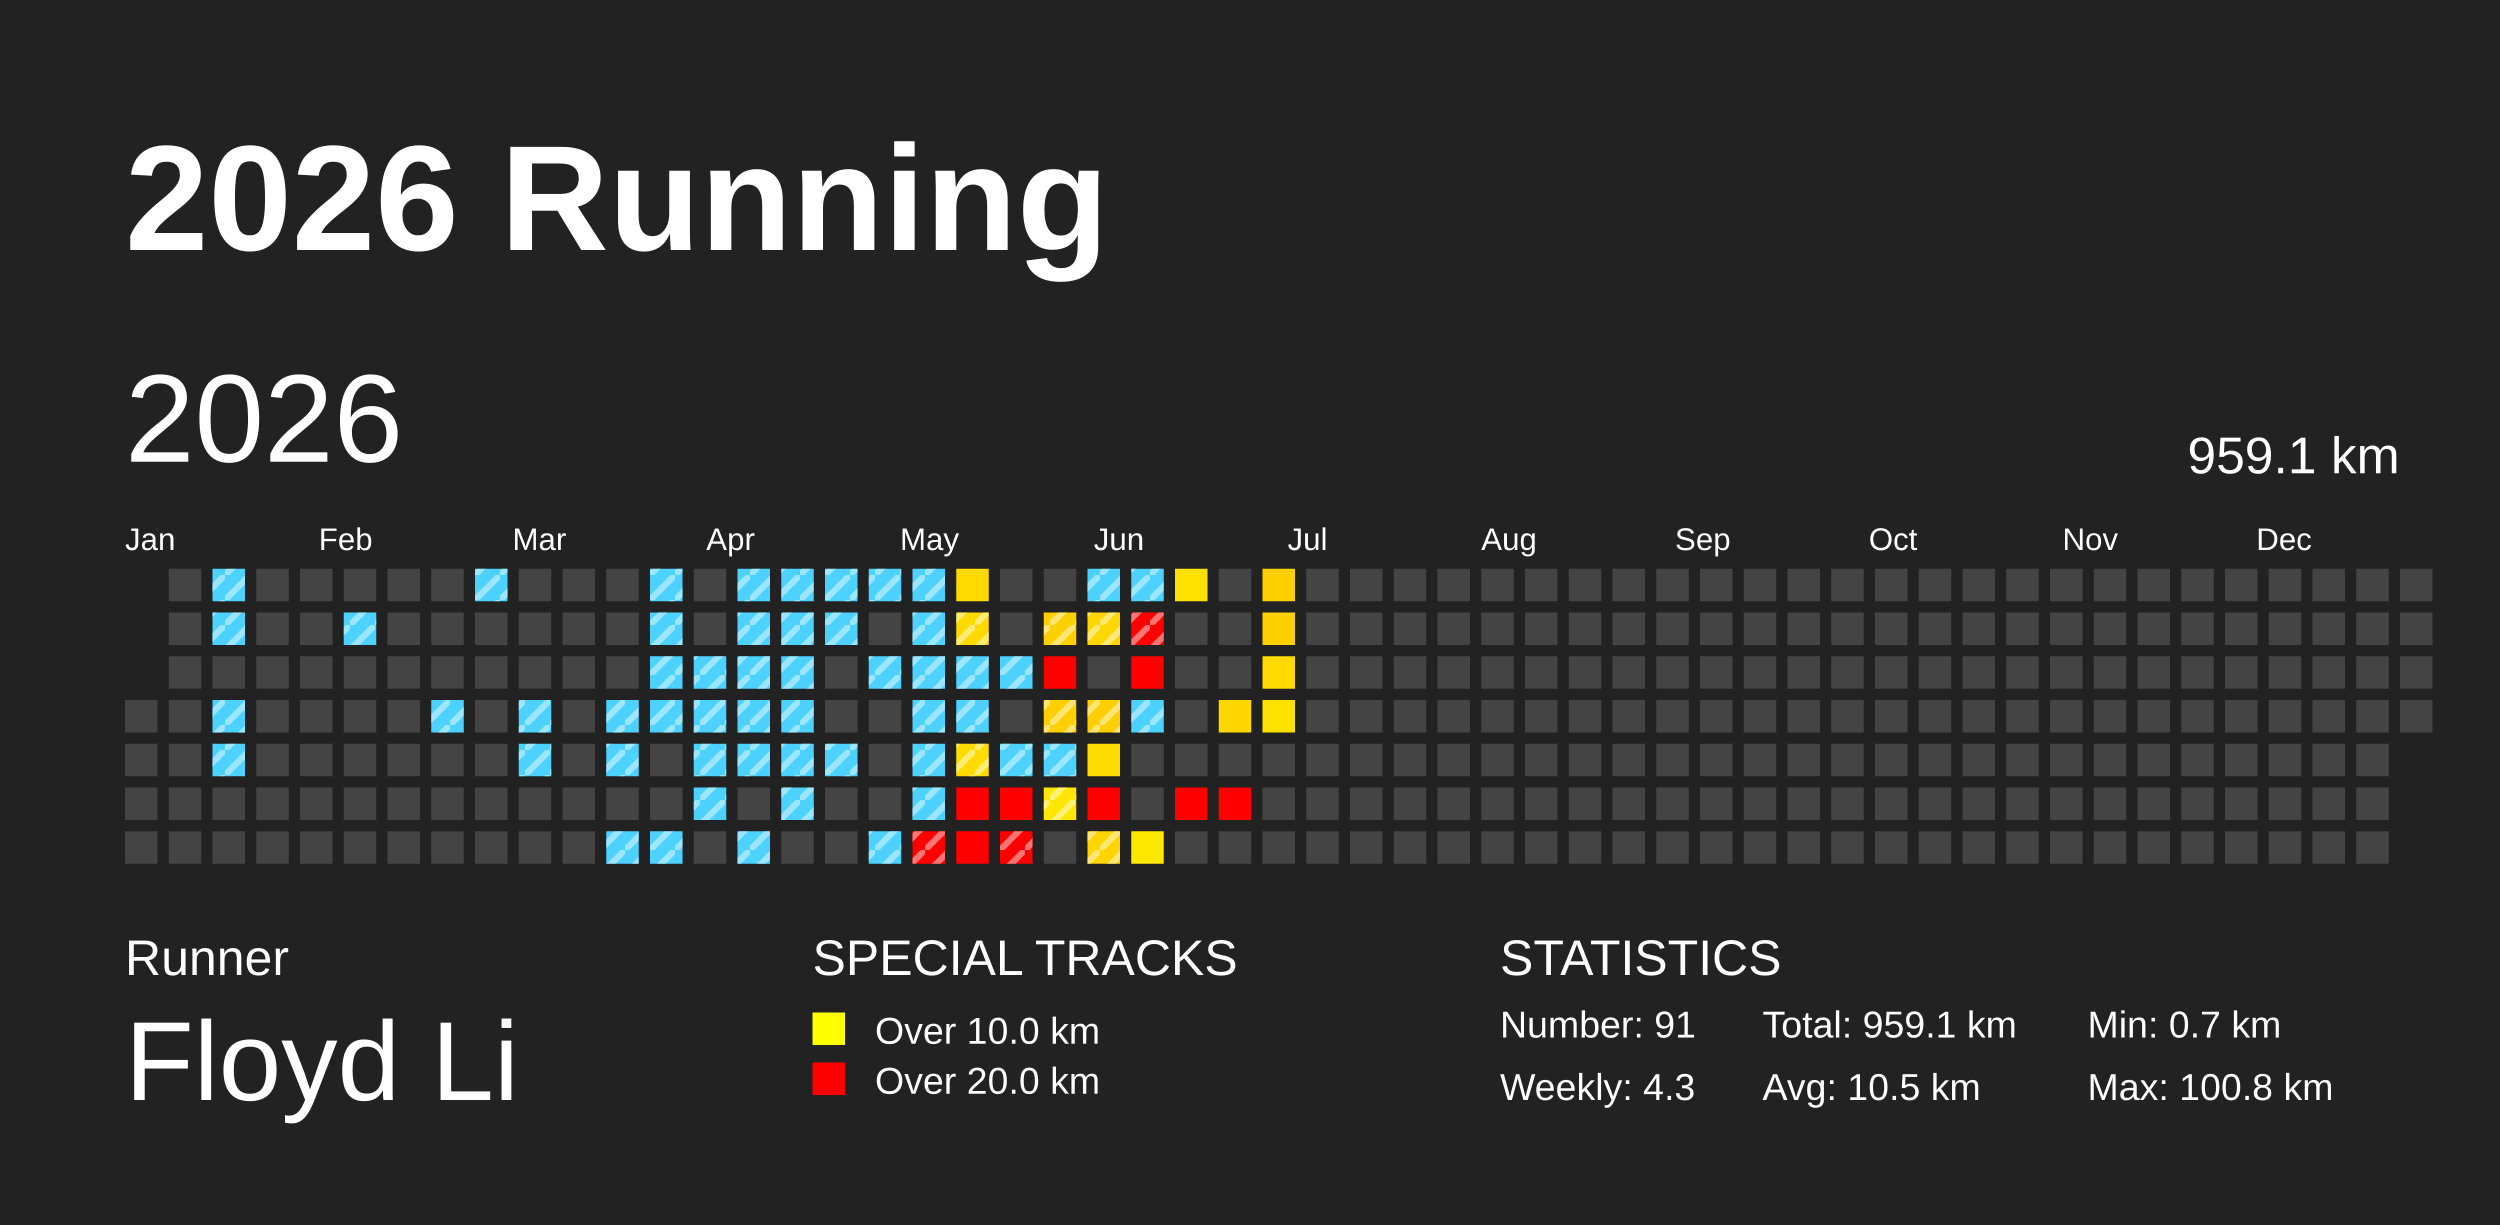
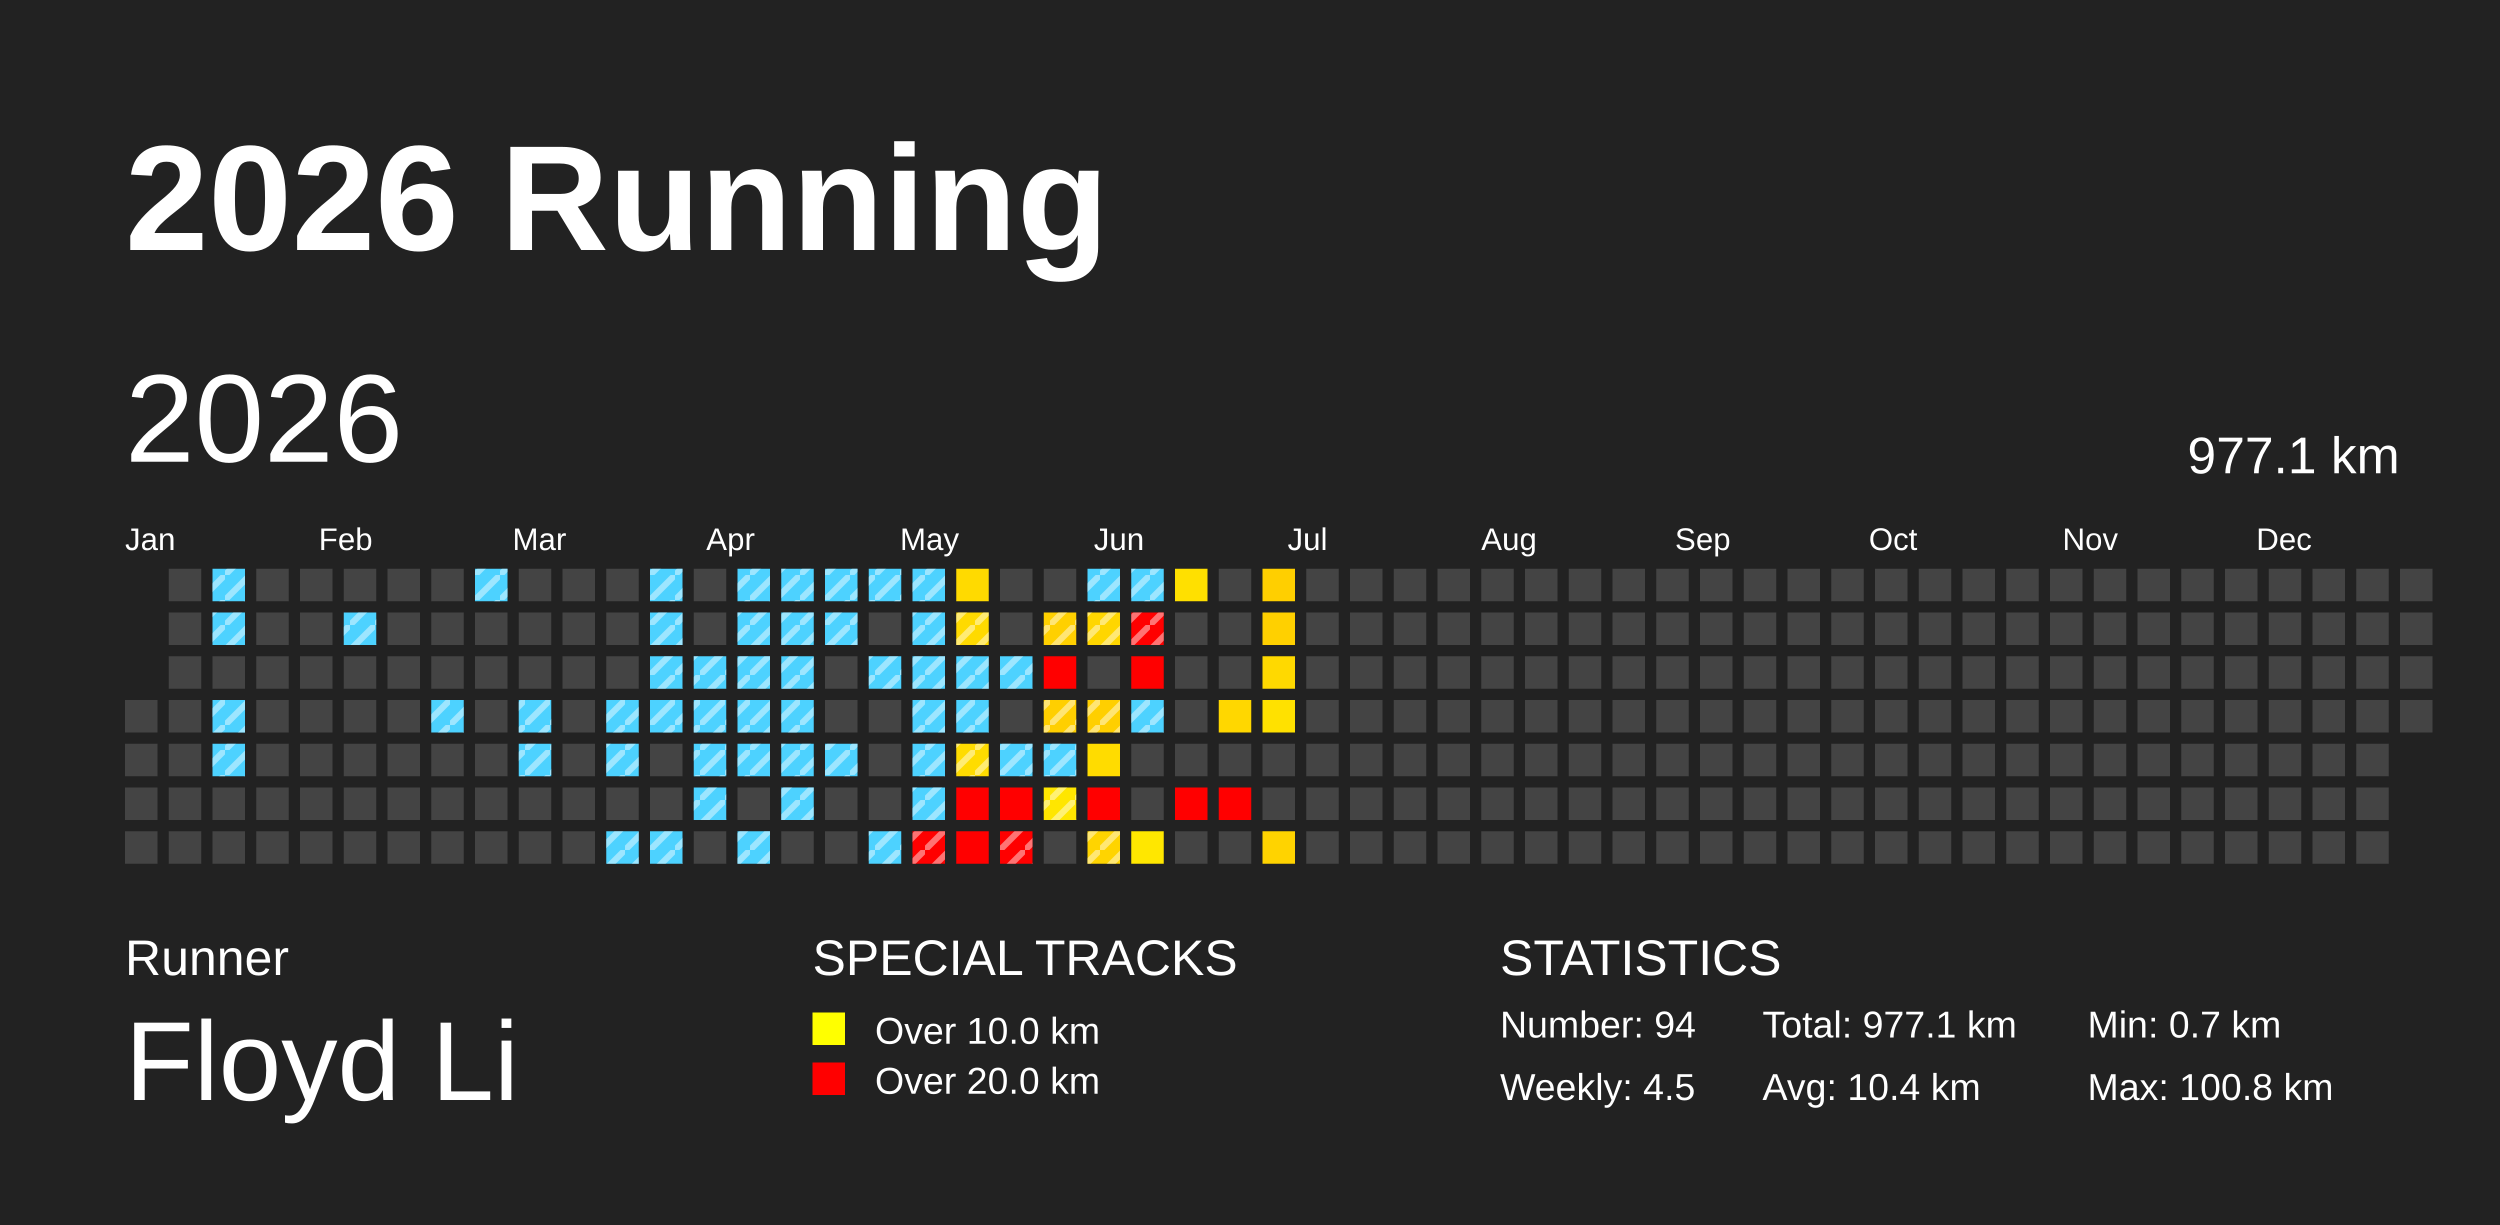
<svg xmlns="http://www.w3.org/2000/svg" baseProfile="full" height="98mm" version="1.1" viewBox="0,0,200,98" width="200mm">
  <defs>
    <pattern height="2" id="indoor-stripe" patternUnits="userSpaceOnUse" width="2">
      <line stroke="white" stroke-opacity="0.45" stroke-width="0.5" x1="0" x2="2" y1="2" y2="0" />
    </pattern>
  </defs>
  <rect fill="#222222" height="98" width="200" x="0" y="0" />
  <text fill="#FFFFFF" style="font-size:12px; font-family:Arial; font-weight:bold;" x="10" y="20">2026 Running</text>
  <text fill="#FFFFFF" style="font-size:4px; font-family:Arial" x="10" y="78">Runner</text>
  <text fill="#FFFFFF" style="font-size:9px; font-family:Arial" x="10" y="88">Floyd Li</text>
  <text fill="#FFFFFF" style="font-size:4px; font-family:Arial" x="65" y="78">SPECIAL TRACKS</text>
  <rect fill="yellow" height="2.6" width="2.6" x="65" y="81" />
  <text fill="#FFFFFF" style="font-size:3px; font-family:Arial" x="70" y="83.5">Over 10.0 km</text>
  <rect fill="red" height="2.6" width="2.6" x="65" y="85" />
  <text fill="#FFFFFF" style="font-size:3px; font-family:Arial" x="70" y="87.5">Over 20.0 km</text>
  <text fill="#FFFFFF" style="font-size:4px; font-family:Arial" x="120" y="78">STATISTICS</text>
-   <text fill="#FFFFFF" style="font-size:3px; font-family:Arial" x="120" y="83">Number: 91</text>
-   <text fill="#FFFFFF" style="font-size:3px; font-family:Arial" x="120" y="88">Weekly: 4.3</text>
-   <text fill="#FFFFFF" style="font-size:3px; font-family:Arial" x="141" y="83">Total: 959.1 km</text>
-   <text fill="#FFFFFF" style="font-size:3px; font-family:Arial" x="141" y="88">Avg: 10.5 km</text>
+   <text fill="#FFFFFF" style="font-size:3px; font-family:Arial" x="120" y="83">Number: 94</text>
+   <text fill="#FFFFFF" style="font-size:3px; font-family:Arial" x="120" y="88">Weekly: 4.5</text>
+   <text fill="#FFFFFF" style="font-size:3px; font-family:Arial" x="141" y="83">Total: 977.1 km</text>
+   <text fill="#FFFFFF" style="font-size:3px; font-family:Arial" x="141" y="88">Avg: 10.4 km</text>
  <text fill="#FFFFFF" style="font-size:3px; font-family:Arial" x="167" y="83">Min: 0.7 km</text>
  <text fill="#FFFFFF" style="font-size:3px; font-family:Arial" x="167" y="88">Max: 100.8 km</text>
  <text dominant-baseline="hanging" fill="#FFFFFF" style="font-size:10.0px; font-family:Arial;" x="10" y="30">2026</text>
-   <text dominant-baseline="hanging" fill="#FFFFFF" style="font-size:4.125px; font-family:Arial;" x="175" y="35">959.1 km</text>
+   <text dominant-baseline="hanging" fill="#FFFFFF" style="font-size:4.125px; font-family:Arial;" x="175" y="35">977.1 km</text>
  <text fill="#FFFFFF" style="font-size:2.5px; font-family:Arial" x="10.0" y="44">Jan</text>
  <text fill="#FFFFFF" style="font-size:2.5px; font-family:Arial" x="25.5" y="44">Feb</text>
  <text fill="#FFFFFF" style="font-size:2.5px; font-family:Arial" x="41.0" y="44">Mar</text>
  <text fill="#FFFFFF" style="font-size:2.5px; font-family:Arial" x="56.5" y="44">Apr</text>
  <text fill="#FFFFFF" style="font-size:2.5px; font-family:Arial" x="72.0" y="44">May</text>
  <text fill="#FFFFFF" style="font-size:2.5px; font-family:Arial" x="87.5" y="44">Jun</text>
  <text fill="#FFFFFF" style="font-size:2.5px; font-family:Arial" x="103.0" y="44">Jul</text>
  <text fill="#FFFFFF" style="font-size:2.5px; font-family:Arial" x="118.5" y="44">Aug</text>
  <text fill="#FFFFFF" style="font-size:2.5px; font-family:Arial" x="134.0" y="44">Sep</text>
  <text fill="#FFFFFF" style="font-size:2.5px; font-family:Arial" x="149.5" y="44">Oct</text>
  <text fill="#FFFFFF" style="font-size:2.5px; font-family:Arial" x="165.0" y="44">Nov</text>
  <text fill="#FFFFFF" style="font-size:2.5px; font-family:Arial" x="180.5" y="44">Dec</text>
  <rect fill="#444444" height="2.6" width="2.6" x="10.0" y="56.0" />
  <rect fill="#444444" height="2.6" width="2.6" x="10.0" y="59.5" />
  <rect fill="#444444" height="2.6" width="2.6" x="10.0" y="63.0" />
  <rect fill="#444444" height="2.6" width="2.6" x="10.0" y="66.5" />
  <rect fill="#444444" height="2.6" width="2.6" x="13.5" y="45.5" />
  <rect fill="#444444" height="2.6" width="2.6" x="13.5" y="49.0" />
  <rect fill="#444444" height="2.6" width="2.6" x="13.5" y="52.5" />
  <rect fill="#444444" height="2.6" width="2.6" x="13.5" y="56.0" />
  <rect fill="#444444" height="2.6" width="2.6" x="13.5" y="59.5" />
  <rect fill="#444444" height="2.6" width="2.6" x="13.5" y="63.0" />
  <rect fill="#444444" height="2.6" width="2.6" x="13.5" y="66.5" />
  <rect fill="#4dd2ff" height="2.6" width="2.6" x="17.0" y="45.5" />
  <rect fill="url(#indoor-stripe)" height="2.6" style="pointer-events: none;" width="2.6" x="17.0" y="45.5" />
  <rect fill="#4dd2ff" height="2.6" width="2.6" x="17.0" y="49.0" />
  <rect fill="url(#indoor-stripe)" height="2.6" style="pointer-events: none;" width="2.6" x="17.0" y="49.0" />
  <rect fill="#444444" height="2.6" width="2.6" x="17.0" y="52.5" />
  <rect fill="#4dd2ff" height="2.6" width="2.6" x="17.0" y="56.0" />
  <rect fill="url(#indoor-stripe)" height="2.6" style="pointer-events: none;" width="2.6" x="17.0" y="56.0" />
  <rect fill="#4dd2ff" height="2.6" width="2.6" x="17.0" y="59.5" />
  <rect fill="url(#indoor-stripe)" height="2.6" style="pointer-events: none;" width="2.6" x="17.0" y="59.5" />
  <rect fill="#444444" height="2.6" width="2.6" x="17.0" y="63.0" />
  <rect fill="#444444" height="2.6" width="2.6" x="17.0" y="66.5" />
  <rect fill="#444444" height="2.6" width="2.6" x="20.5" y="45.5" />
  <rect fill="#444444" height="2.6" width="2.6" x="20.5" y="49.0" />
  <rect fill="#444444" height="2.6" width="2.6" x="20.5" y="52.5" />
  <rect fill="#444444" height="2.6" width="2.6" x="20.5" y="56.0" />
  <rect fill="#444444" height="2.6" width="2.6" x="20.5" y="59.5" />
  <rect fill="#444444" height="2.6" width="2.6" x="20.5" y="63.0" />
  <rect fill="#444444" height="2.6" width="2.6" x="20.5" y="66.5" />
  <rect fill="#444444" height="2.6" width="2.6" x="24.0" y="45.5" />
  <rect fill="#444444" height="2.6" width="2.6" x="24.0" y="49.0" />
  <rect fill="#444444" height="2.6" width="2.6" x="24.0" y="52.5" />
  <rect fill="#444444" height="2.6" width="2.6" x="24.0" y="56.0" />
  <rect fill="#444444" height="2.6" width="2.6" x="24.0" y="59.5" />
  <rect fill="#444444" height="2.6" width="2.6" x="24.0" y="63.0" />
  <rect fill="#444444" height="2.6" width="2.6" x="24.0" y="66.5" />
  <rect fill="#444444" height="2.6" width="2.6" x="27.5" y="45.5" />
  <rect fill="#4dd2ff" height="2.6" width="2.6" x="27.5" y="49.0" />
  <rect fill="url(#indoor-stripe)" height="2.6" style="pointer-events: none;" width="2.6" x="27.5" y="49.0" />
  <rect fill="#444444" height="2.6" width="2.6" x="27.5" y="52.5" />
  <rect fill="#444444" height="2.6" width="2.6" x="27.5" y="56.0" />
  <rect fill="#444444" height="2.6" width="2.6" x="27.5" y="59.5" />
  <rect fill="#444444" height="2.6" width="2.6" x="27.5" y="63.0" />
  <rect fill="#444444" height="2.6" width="2.6" x="27.5" y="66.5" />
  <rect fill="#444444" height="2.6" width="2.6" x="31.0" y="45.5" />
  <rect fill="#444444" height="2.6" width="2.6" x="31.0" y="49.0" />
  <rect fill="#444444" height="2.6" width="2.6" x="31.0" y="52.5" />
  <rect fill="#444444" height="2.6" width="2.6" x="31.0" y="56.0" />
  <rect fill="#444444" height="2.6" width="2.6" x="31.0" y="59.5" />
  <rect fill="#444444" height="2.6" width="2.6" x="31.0" y="63.0" />
  <rect fill="#444444" height="2.6" width="2.6" x="31.0" y="66.5" />
  <rect fill="#444444" height="2.6" width="2.6" x="34.5" y="45.5" />
  <rect fill="#444444" height="2.6" width="2.6" x="34.5" y="49.0" />
  <rect fill="#444444" height="2.6" width="2.6" x="34.5" y="52.5" />
  <rect fill="#4dd2ff" height="2.6" width="2.6" x="34.5" y="56.0" />
  <rect fill="url(#indoor-stripe)" height="2.6" style="pointer-events: none;" width="2.6" x="34.5" y="56.0" />
  <rect fill="#444444" height="2.6" width="2.6" x="34.5" y="59.5" />
  <rect fill="#444444" height="2.6" width="2.6" x="34.5" y="63.0" />
  <rect fill="#444444" height="2.6" width="2.6" x="34.5" y="66.5" />
  <rect fill="#4dd2ff" height="2.6" width="2.6" x="38.0" y="45.5" />
  <rect fill="url(#indoor-stripe)" height="2.6" style="pointer-events: none;" width="2.6" x="38.0" y="45.5" />
  <rect fill="#444444" height="2.6" width="2.6" x="38.0" y="49.0" />
  <rect fill="#444444" height="2.6" width="2.6" x="38.0" y="52.5" />
  <rect fill="#444444" height="2.6" width="2.6" x="38.0" y="56.0" />
  <rect fill="#444444" height="2.6" width="2.6" x="38.0" y="59.5" />
  <rect fill="#444444" height="2.6" width="2.6" x="38.0" y="63.0" />
  <rect fill="#444444" height="2.6" width="2.6" x="38.0" y="66.5" />
  <rect fill="#444444" height="2.6" width="2.6" x="41.5" y="45.5" />
  <rect fill="#444444" height="2.6" width="2.6" x="41.5" y="49.0" />
  <rect fill="#444444" height="2.6" width="2.6" x="41.5" y="52.5" />
  <rect fill="#4dd2ff" height="2.6" width="2.6" x="41.5" y="56.0" />
  <rect fill="url(#indoor-stripe)" height="2.6" style="pointer-events: none;" width="2.6" x="41.5" y="56.0" />
  <rect fill="#4dd2ff" height="2.6" width="2.6" x="41.5" y="59.5" />
  <rect fill="url(#indoor-stripe)" height="2.6" style="pointer-events: none;" width="2.6" x="41.5" y="59.5" />
  <rect fill="#444444" height="2.6" width="2.6" x="41.5" y="63.0" />
  <rect fill="#444444" height="2.6" width="2.6" x="41.5" y="66.5" />
  <rect fill="#444444" height="2.6" width="2.6" x="45.0" y="45.5" />
  <rect fill="#444444" height="2.6" width="2.6" x="45.0" y="49.0" />
  <rect fill="#444444" height="2.6" width="2.6" x="45.0" y="52.5" />
  <rect fill="#444444" height="2.6" width="2.6" x="45.0" y="56.0" />
  <rect fill="#444444" height="2.6" width="2.6" x="45.0" y="59.5" />
  <rect fill="#444444" height="2.6" width="2.6" x="45.0" y="63.0" />
  <rect fill="#444444" height="2.6" width="2.6" x="45.0" y="66.5" />
  <rect fill="#444444" height="2.6" width="2.6" x="48.5" y="45.5" />
  <rect fill="#444444" height="2.6" width="2.6" x="48.5" y="49.0" />
  <rect fill="#444444" height="2.6" width="2.6" x="48.5" y="52.5" />
  <rect fill="#4dd2ff" height="2.6" width="2.6" x="48.5" y="56.0" />
  <rect fill="url(#indoor-stripe)" height="2.6" style="pointer-events: none;" width="2.6" x="48.5" y="56.0" />
  <rect fill="#4dd2ff" height="2.6" width="2.6" x="48.5" y="59.5" />
  <rect fill="url(#indoor-stripe)" height="2.6" style="pointer-events: none;" width="2.6" x="48.5" y="59.5" />
  <rect fill="#444444" height="2.6" width="2.6" x="48.5" y="63.0" />
  <rect fill="#4dd2ff" height="2.6" width="2.6" x="48.5" y="66.5" />
  <rect fill="url(#indoor-stripe)" height="2.6" style="pointer-events: none;" width="2.6" x="48.5" y="66.5" />
  <rect fill="#4dd2ff" height="2.6" width="2.6" x="52.0" y="45.5" />
  <rect fill="url(#indoor-stripe)" height="2.6" style="pointer-events: none;" width="2.6" x="52.0" y="45.5" />
  <rect fill="#4dd2ff" height="2.6" width="2.6" x="52.0" y="49.0" />
  <rect fill="url(#indoor-stripe)" height="2.6" style="pointer-events: none;" width="2.6" x="52.0" y="49.0" />
  <rect fill="#4dd2ff" height="2.6" width="2.6" x="52.0" y="52.5" />
  <rect fill="url(#indoor-stripe)" height="2.6" style="pointer-events: none;" width="2.6" x="52.0" y="52.5" />
  <rect fill="#4dd2ff" height="2.6" width="2.6" x="52.0" y="56.0" />
  <rect fill="url(#indoor-stripe)" height="2.6" style="pointer-events: none;" width="2.6" x="52.0" y="56.0" />
  <rect fill="#444444" height="2.6" width="2.6" x="52.0" y="59.5" />
  <rect fill="#444444" height="2.6" width="2.6" x="52.0" y="63.0" />
  <rect fill="#4dd2ff" height="2.6" width="2.6" x="52.0" y="66.5" />
  <rect fill="url(#indoor-stripe)" height="2.6" style="pointer-events: none;" width="2.6" x="52.0" y="66.5" />
  <rect fill="#444444" height="2.6" width="2.6" x="55.5" y="45.5" />
  <rect fill="#444444" height="2.6" width="2.6" x="55.5" y="49.0" />
  <rect fill="#4dd2ff" height="2.6" width="2.6" x="55.5" y="52.5" />
  <rect fill="url(#indoor-stripe)" height="2.6" style="pointer-events: none;" width="2.6" x="55.5" y="52.5" />
  <rect fill="#4dd2ff" height="2.6" width="2.6" x="55.5" y="56.0" />
  <rect fill="url(#indoor-stripe)" height="2.6" style="pointer-events: none;" width="2.6" x="55.5" y="56.0" />
  <rect fill="#4dd2ff" height="2.6" width="2.6" x="55.5" y="59.5" />
  <rect fill="url(#indoor-stripe)" height="2.6" style="pointer-events: none;" width="2.6" x="55.5" y="59.5" />
  <rect fill="#4dd2ff" height="2.6" width="2.6" x="55.5" y="63.0" />
  <rect fill="url(#indoor-stripe)" height="2.6" style="pointer-events: none;" width="2.6" x="55.5" y="63.0" />
  <rect fill="#444444" height="2.6" width="2.6" x="55.5" y="66.5" />
  <rect fill="#4dd2ff" height="2.6" width="2.6" x="59.0" y="45.5" />
  <rect fill="url(#indoor-stripe)" height="2.6" style="pointer-events: none;" width="2.6" x="59.0" y="45.5" />
  <rect fill="#4dd2ff" height="2.6" width="2.6" x="59.0" y="49.0" />
  <rect fill="url(#indoor-stripe)" height="2.6" style="pointer-events: none;" width="2.6" x="59.0" y="49.0" />
  <rect fill="#4dd2ff" height="2.6" width="2.6" x="59.0" y="52.5" />
  <rect fill="url(#indoor-stripe)" height="2.6" style="pointer-events: none;" width="2.6" x="59.0" y="52.5" />
  <rect fill="#4dd2ff" height="2.6" width="2.6" x="59.0" y="56.0" />
  <rect fill="url(#indoor-stripe)" height="2.6" style="pointer-events: none;" width="2.6" x="59.0" y="56.0" />
  <rect fill="#4dd2ff" height="2.6" width="2.6" x="59.0" y="59.5" />
  <rect fill="url(#indoor-stripe)" height="2.6" style="pointer-events: none;" width="2.6" x="59.0" y="59.5" />
  <rect fill="#444444" height="2.6" width="2.6" x="59.0" y="63.0" />
  <rect fill="#4dd2ff" height="2.6" width="2.6" x="59.0" y="66.5" />
  <rect fill="url(#indoor-stripe)" height="2.6" style="pointer-events: none;" width="2.6" x="59.0" y="66.5" />
  <rect fill="#4dd2ff" height="2.6" width="2.6" x="62.5" y="45.5" />
  <rect fill="url(#indoor-stripe)" height="2.6" style="pointer-events: none;" width="2.6" x="62.5" y="45.5" />
  <rect fill="#4dd2ff" height="2.6" width="2.6" x="62.5" y="49.0" />
  <rect fill="url(#indoor-stripe)" height="2.6" style="pointer-events: none;" width="2.6" x="62.5" y="49.0" />
  <rect fill="#4dd2ff" height="2.6" width="2.6" x="62.5" y="52.5" />
  <rect fill="url(#indoor-stripe)" height="2.6" style="pointer-events: none;" width="2.6" x="62.5" y="52.5" />
  <rect fill="#4dd2ff" height="2.6" width="2.6" x="62.5" y="56.0" />
  <rect fill="url(#indoor-stripe)" height="2.6" style="pointer-events: none;" width="2.6" x="62.5" y="56.0" />
  <rect fill="#4dd2ff" height="2.6" width="2.6" x="62.5" y="59.5" />
  <rect fill="url(#indoor-stripe)" height="2.6" style="pointer-events: none;" width="2.6" x="62.5" y="59.5" />
  <rect fill="#4dd2ff" height="2.6" width="2.6" x="62.5" y="63.0" />
  <rect fill="url(#indoor-stripe)" height="2.6" style="pointer-events: none;" width="2.6" x="62.5" y="63.0" />
  <rect fill="#444444" height="2.6" width="2.6" x="62.5" y="66.5" />
  <rect fill="#4dd2ff" height="2.6" width="2.6" x="66.0" y="45.5" />
  <rect fill="url(#indoor-stripe)" height="2.6" style="pointer-events: none;" width="2.6" x="66.0" y="45.5" />
  <rect fill="#4dd2ff" height="2.6" width="2.6" x="66.0" y="49.0" />
  <rect fill="url(#indoor-stripe)" height="2.6" style="pointer-events: none;" width="2.6" x="66.0" y="49.0" />
  <rect fill="#444444" height="2.6" width="2.6" x="66.0" y="52.5" />
  <rect fill="#444444" height="2.6" width="2.6" x="66.0" y="56.0" />
  <rect fill="#4dd2ff" height="2.6" width="2.6" x="66.0" y="59.5" />
  <rect fill="url(#indoor-stripe)" height="2.6" style="pointer-events: none;" width="2.6" x="66.0" y="59.5" />
  <rect fill="#444444" height="2.6" width="2.6" x="66.0" y="63.0" />
  <rect fill="#444444" height="2.6" width="2.6" x="66.0" y="66.5" />
  <rect fill="#4dd2ff" height="2.6" width="2.6" x="69.5" y="45.5" />
  <rect fill="url(#indoor-stripe)" height="2.6" style="pointer-events: none;" width="2.6" x="69.5" y="45.5" />
  <rect fill="#444444" height="2.6" width="2.6" x="69.5" y="49.0" />
  <rect fill="#4dd2ff" height="2.6" width="2.6" x="69.5" y="52.5" />
  <rect fill="url(#indoor-stripe)" height="2.6" style="pointer-events: none;" width="2.6" x="69.5" y="52.5" />
  <rect fill="#444444" height="2.6" width="2.6" x="69.5" y="56.0" />
  <rect fill="#444444" height="2.6" width="2.6" x="69.5" y="59.5" />
  <rect fill="#444444" height="2.6" width="2.6" x="69.5" y="63.0" />
  <rect fill="#4dd2ff" height="2.6" width="2.6" x="69.5" y="66.5" />
  <rect fill="url(#indoor-stripe)" height="2.6" style="pointer-events: none;" width="2.6" x="69.5" y="66.5" />
  <rect fill="#4dd2ff" height="2.6" width="2.6" x="73.0" y="45.5" />
  <rect fill="url(#indoor-stripe)" height="2.6" style="pointer-events: none;" width="2.6" x="73.0" y="45.5" />
  <rect fill="#4dd2ff" height="2.6" width="2.6" x="73.0" y="49.0" />
  <rect fill="url(#indoor-stripe)" height="2.6" style="pointer-events: none;" width="2.6" x="73.0" y="49.0" />
  <rect fill="#4dd2ff" height="2.6" width="2.6" x="73.0" y="52.5" />
  <rect fill="url(#indoor-stripe)" height="2.6" style="pointer-events: none;" width="2.6" x="73.0" y="52.5" />
  <rect fill="#4dd2ff" height="2.6" width="2.6" x="73.0" y="56.0" />
  <rect fill="url(#indoor-stripe)" height="2.6" style="pointer-events: none;" width="2.6" x="73.0" y="56.0" />
  <rect fill="#4dd2ff" height="2.6" width="2.6" x="73.0" y="59.5" />
  <rect fill="url(#indoor-stripe)" height="2.6" style="pointer-events: none;" width="2.6" x="73.0" y="59.5" />
  <rect fill="#4dd2ff" height="2.6" width="2.6" x="73.0" y="63.0" />
  <rect fill="url(#indoor-stripe)" height="2.6" style="pointer-events: none;" width="2.6" x="73.0" y="63.0" />
  <rect fill="red" height="2.6" width="2.6" x="73.0" y="66.5" />
  <rect fill="url(#indoor-stripe)" height="2.6" style="pointer-events: none;" width="2.6" x="73.0" y="66.5" />
  <rect fill="#ffda00" height="2.6" width="2.6" x="76.5" y="45.5" />
  <rect fill="#ffda00" height="2.6" width="2.6" x="76.5" y="49.0" />
  <rect fill="url(#indoor-stripe)" height="2.6" style="pointer-events: none;" width="2.6" x="76.5" y="49.0" />
  <rect fill="#4dd2ff" height="2.6" width="2.6" x="76.5" y="52.5" />
  <rect fill="url(#indoor-stripe)" height="2.6" style="pointer-events: none;" width="2.6" x="76.5" y="52.5" />
  <rect fill="#4dd2ff" height="2.6" width="2.6" x="76.5" y="56.0" />
  <rect fill="url(#indoor-stripe)" height="2.6" style="pointer-events: none;" width="2.6" x="76.5" y="56.0" />
  <rect fill="#ffdc00" height="2.6" width="2.6" x="76.5" y="59.5" />
  <rect fill="url(#indoor-stripe)" height="2.6" style="pointer-events: none;" width="2.6" x="76.5" y="59.5" />
  <rect fill="red" height="2.6" width="2.6" x="76.5" y="63.0" />
  <rect fill="red" height="2.6" width="2.6" x="76.5" y="66.5" />
  <rect fill="#444444" height="2.6" width="2.6" x="80.0" y="45.5" />
  <rect fill="#444444" height="2.6" width="2.6" x="80.0" y="49.0" />
  <rect fill="#4dd2ff" height="2.6" width="2.6" x="80.0" y="52.5" />
  <rect fill="url(#indoor-stripe)" height="2.6" style="pointer-events: none;" width="2.6" x="80.0" y="52.5" />
  <rect fill="#444444" height="2.6" width="2.6" x="80.0" y="56.0" />
  <rect fill="#4dd2ff" height="2.6" width="2.6" x="80.0" y="59.5" />
  <rect fill="url(#indoor-stripe)" height="2.6" style="pointer-events: none;" width="2.6" x="80.0" y="59.5" />
  <rect fill="red" height="2.6" width="2.6" x="80.0" y="63.0" />
  <rect fill="red" height="2.6" width="2.6" x="80.0" y="66.5" />
  <rect fill="url(#indoor-stripe)" height="2.6" style="pointer-events: none;" width="2.6" x="80.0" y="66.5" />
  <rect fill="#444444" height="2.6" width="2.6" x="83.5" y="45.5" />
  <rect fill="#ffd000" height="2.6" width="2.6" x="83.5" y="49.0" />
  <rect fill="url(#indoor-stripe)" height="2.6" style="pointer-events: none;" width="2.6" x="83.5" y="49.0" />
  <rect fill="red" height="2.6" width="2.6" x="83.5" y="52.5" />
  <rect fill="#ffcf00" height="2.6" width="2.6" x="83.5" y="56.0" />
  <rect fill="url(#indoor-stripe)" height="2.6" style="pointer-events: none;" width="2.6" x="83.5" y="56.0" />
  <rect fill="#4dd2ff" height="2.6" width="2.6" x="83.5" y="59.5" />
  <rect fill="url(#indoor-stripe)" height="2.6" style="pointer-events: none;" width="2.6" x="83.5" y="59.5" />
  <rect fill="#ffe600" height="2.6" width="2.6" x="83.5" y="63.0" />
  <rect fill="url(#indoor-stripe)" height="2.6" style="pointer-events: none;" width="2.6" x="83.5" y="63.0" />
  <rect fill="#444444" height="2.6" width="2.6" x="83.5" y="66.5" />
  <rect fill="#4dd2ff" height="2.6" width="2.6" x="87.0" y="45.5" />
  <rect fill="url(#indoor-stripe)" height="2.6" style="pointer-events: none;" width="2.6" x="87.0" y="45.5" />
  <rect fill="#ffd600" height="2.6" width="2.6" x="87.0" y="49.0" />
  <rect fill="url(#indoor-stripe)" height="2.6" style="pointer-events: none;" width="2.6" x="87.0" y="49.0" />
  <rect fill="#444444" height="2.6" width="2.6" x="87.0" y="52.5" />
  <rect fill="#ffcf00" height="2.6" width="2.6" x="87.0" y="56.0" />
  <rect fill="url(#indoor-stripe)" height="2.6" style="pointer-events: none;" width="2.6" x="87.0" y="56.0" />
  <rect fill="#ffdc00" height="2.6" width="2.6" x="87.0" y="59.5" />
  <rect fill="red" height="2.6" width="2.6" x="87.0" y="63.0" />
  <rect fill="#ffd400" height="2.6" width="2.6" x="87.0" y="66.5" />
  <rect fill="url(#indoor-stripe)" height="2.6" style="pointer-events: none;" width="2.6" x="87.0" y="66.5" />
  <rect fill="#4dd2ff" height="2.6" width="2.6" x="90.5" y="45.5" />
  <rect fill="url(#indoor-stripe)" height="2.6" style="pointer-events: none;" width="2.6" x="90.5" y="45.5" />
  <rect fill="red" height="2.6" width="2.6" x="90.5" y="49.0" />
  <rect fill="url(#indoor-stripe)" height="2.6" style="pointer-events: none;" width="2.6" x="90.5" y="49.0" />
  <rect fill="red" height="2.6" width="2.6" x="90.5" y="52.5" />
  <rect fill="#4dd2ff" height="2.6" width="2.6" x="90.5" y="56.0" />
  <rect fill="url(#indoor-stripe)" height="2.6" style="pointer-events: none;" width="2.6" x="90.5" y="56.0" />
  <rect fill="#444444" height="2.6" width="2.6" x="90.5" y="59.5" />
  <rect fill="#444444" height="2.6" width="2.6" x="90.5" y="63.0" />
  <rect fill="#ffe700" height="2.6" width="2.6" x="90.5" y="66.5" />
  <rect fill="#ffe000" height="2.6" width="2.6" x="94.0" y="45.5" />
  <rect fill="#444444" height="2.6" width="2.6" x="94.0" y="49.0" />
  <rect fill="#444444" height="2.6" width="2.6" x="94.0" y="52.5" />
  <rect fill="#444444" height="2.6" width="2.6" x="94.0" y="56.0" />
  <rect fill="#444444" height="2.6" width="2.6" x="94.0" y="59.5" />
  <rect fill="red" height="2.6" width="2.6" x="94.0" y="63.0" />
  <rect fill="#444444" height="2.6" width="2.6" x="94.0" y="66.5" />
  <rect fill="#444444" height="2.6" width="2.6" x="97.5" y="45.5" />
  <rect fill="#444444" height="2.6" width="2.6" x="97.5" y="49.0" />
  <rect fill="#444444" height="2.6" width="2.6" x="97.5" y="52.5" />
  <rect fill="#ffd700" height="2.6" width="2.6" x="97.5" y="56.0" />
  <rect fill="#444444" height="2.6" width="2.6" x="97.5" y="59.5" />
  <rect fill="red" height="2.6" width="2.6" x="97.5" y="63.0" />
  <rect fill="#444444" height="2.6" width="2.6" x="97.5" y="66.5" />
  <rect fill="#ffcf00" height="2.6" width="2.6" x="101.0" y="45.5" />
  <rect fill="#ffd000" height="2.6" width="2.6" x="101.0" y="49.0" />
  <rect fill="#ffd900" height="2.6" width="2.6" x="101.0" y="52.5" />
  <rect fill="#ffe100" height="2.6" width="2.6" x="101.0" y="56.0" />
  <rect fill="#444444" height="2.6" width="2.6" x="101.0" y="59.5" />
  <rect fill="#444444" height="2.6" width="2.6" x="101.0" y="63.0" />
-   <rect fill="#444444" height="2.6" width="2.6" x="101.0" y="66.5" />
+   <rect fill="#ffd300" height="2.6" width="2.6" x="101.0" y="66.5" />
  <rect fill="#444444" height="2.6" width="2.6" x="104.5" y="45.5" />
  <rect fill="#444444" height="2.6" width="2.6" x="104.5" y="49.0" />
  <rect fill="#444444" height="2.6" width="2.6" x="104.5" y="52.5" />
  <rect fill="#444444" height="2.6" width="2.6" x="104.5" y="56.0" />
  <rect fill="#444444" height="2.6" width="2.6" x="104.5" y="59.5" />
  <rect fill="#444444" height="2.6" width="2.6" x="104.5" y="63.0" />
  <rect fill="#444444" height="2.6" width="2.6" x="104.5" y="66.5" />
  <rect fill="#444444" height="2.6" width="2.6" x="108.0" y="45.5" />
  <rect fill="#444444" height="2.6" width="2.6" x="108.0" y="49.0" />
  <rect fill="#444444" height="2.6" width="2.6" x="108.0" y="52.5" />
  <rect fill="#444444" height="2.6" width="2.6" x="108.0" y="56.0" />
  <rect fill="#444444" height="2.6" width="2.6" x="108.0" y="59.5" />
  <rect fill="#444444" height="2.6" width="2.6" x="108.0" y="63.0" />
  <rect fill="#444444" height="2.6" width="2.6" x="108.0" y="66.5" />
  <rect fill="#444444" height="2.6" width="2.6" x="111.5" y="45.5" />
  <rect fill="#444444" height="2.6" width="2.6" x="111.5" y="49.0" />
  <rect fill="#444444" height="2.6" width="2.6" x="111.5" y="52.5" />
  <rect fill="#444444" height="2.6" width="2.6" x="111.5" y="56.0" />
  <rect fill="#444444" height="2.6" width="2.6" x="111.5" y="59.5" />
  <rect fill="#444444" height="2.6" width="2.6" x="111.5" y="63.0" />
  <rect fill="#444444" height="2.6" width="2.6" x="111.5" y="66.5" />
  <rect fill="#444444" height="2.6" width="2.6" x="115.0" y="45.5" />
  <rect fill="#444444" height="2.6" width="2.6" x="115.0" y="49.0" />
  <rect fill="#444444" height="2.6" width="2.6" x="115.0" y="52.5" />
  <rect fill="#444444" height="2.6" width="2.6" x="115.0" y="56.0" />
  <rect fill="#444444" height="2.6" width="2.6" x="115.0" y="59.5" />
  <rect fill="#444444" height="2.6" width="2.6" x="115.0" y="63.0" />
  <rect fill="#444444" height="2.6" width="2.6" x="115.0" y="66.5" />
  <rect fill="#444444" height="2.6" width="2.6" x="118.5" y="45.5" />
  <rect fill="#444444" height="2.6" width="2.6" x="118.5" y="49.0" />
  <rect fill="#444444" height="2.6" width="2.6" x="118.5" y="52.5" />
  <rect fill="#444444" height="2.6" width="2.6" x="118.5" y="56.0" />
  <rect fill="#444444" height="2.6" width="2.6" x="118.5" y="59.5" />
  <rect fill="#444444" height="2.6" width="2.6" x="118.5" y="63.0" />
  <rect fill="#444444" height="2.6" width="2.6" x="118.5" y="66.5" />
  <rect fill="#444444" height="2.6" width="2.6" x="122.0" y="45.5" />
  <rect fill="#444444" height="2.6" width="2.6" x="122.0" y="49.0" />
  <rect fill="#444444" height="2.6" width="2.6" x="122.0" y="52.5" />
  <rect fill="#444444" height="2.6" width="2.6" x="122.0" y="56.0" />
  <rect fill="#444444" height="2.6" width="2.6" x="122.0" y="59.5" />
  <rect fill="#444444" height="2.6" width="2.6" x="122.0" y="63.0" />
  <rect fill="#444444" height="2.6" width="2.6" x="122.0" y="66.5" />
  <rect fill="#444444" height="2.6" width="2.6" x="125.5" y="45.5" />
  <rect fill="#444444" height="2.6" width="2.6" x="125.5" y="49.0" />
  <rect fill="#444444" height="2.6" width="2.6" x="125.5" y="52.5" />
  <rect fill="#444444" height="2.6" width="2.6" x="125.5" y="56.0" />
  <rect fill="#444444" height="2.6" width="2.6" x="125.5" y="59.5" />
  <rect fill="#444444" height="2.6" width="2.6" x="125.5" y="63.0" />
  <rect fill="#444444" height="2.6" width="2.6" x="125.5" y="66.5" />
  <rect fill="#444444" height="2.6" width="2.6" x="129.0" y="45.5" />
  <rect fill="#444444" height="2.6" width="2.6" x="129.0" y="49.0" />
  <rect fill="#444444" height="2.6" width="2.6" x="129.0" y="52.5" />
  <rect fill="#444444" height="2.6" width="2.6" x="129.0" y="56.0" />
  <rect fill="#444444" height="2.6" width="2.6" x="129.0" y="59.5" />
  <rect fill="#444444" height="2.6" width="2.6" x="129.0" y="63.0" />
  <rect fill="#444444" height="2.6" width="2.6" x="129.0" y="66.5" />
  <rect fill="#444444" height="2.6" width="2.6" x="132.5" y="45.5" />
  <rect fill="#444444" height="2.6" width="2.6" x="132.5" y="49.0" />
  <rect fill="#444444" height="2.6" width="2.6" x="132.5" y="52.5" />
  <rect fill="#444444" height="2.6" width="2.6" x="132.5" y="56.0" />
  <rect fill="#444444" height="2.6" width="2.6" x="132.5" y="59.5" />
  <rect fill="#444444" height="2.6" width="2.6" x="132.5" y="63.0" />
  <rect fill="#444444" height="2.6" width="2.6" x="132.5" y="66.5" />
  <rect fill="#444444" height="2.6" width="2.6" x="136.0" y="45.5" />
  <rect fill="#444444" height="2.6" width="2.6" x="136.0" y="49.0" />
  <rect fill="#444444" height="2.6" width="2.6" x="136.0" y="52.5" />
  <rect fill="#444444" height="2.6" width="2.6" x="136.0" y="56.0" />
  <rect fill="#444444" height="2.6" width="2.6" x="136.0" y="59.5" />
  <rect fill="#444444" height="2.6" width="2.6" x="136.0" y="63.0" />
  <rect fill="#444444" height="2.6" width="2.6" x="136.0" y="66.5" />
  <rect fill="#444444" height="2.6" width="2.6" x="139.5" y="45.5" />
  <rect fill="#444444" height="2.6" width="2.6" x="139.5" y="49.0" />
  <rect fill="#444444" height="2.6" width="2.6" x="139.5" y="52.5" />
  <rect fill="#444444" height="2.6" width="2.6" x="139.5" y="56.0" />
  <rect fill="#444444" height="2.6" width="2.6" x="139.5" y="59.5" />
  <rect fill="#444444" height="2.6" width="2.6" x="139.5" y="63.0" />
  <rect fill="#444444" height="2.6" width="2.6" x="139.5" y="66.5" />
  <rect fill="#444444" height="2.6" width="2.6" x="143.0" y="45.5" />
  <rect fill="#444444" height="2.6" width="2.6" x="143.0" y="49.0" />
  <rect fill="#444444" height="2.6" width="2.6" x="143.0" y="52.5" />
  <rect fill="#444444" height="2.6" width="2.6" x="143.0" y="56.0" />
  <rect fill="#444444" height="2.6" width="2.6" x="143.0" y="59.5" />
  <rect fill="#444444" height="2.6" width="2.6" x="143.0" y="63.0" />
  <rect fill="#444444" height="2.6" width="2.6" x="143.0" y="66.5" />
  <rect fill="#444444" height="2.6" width="2.6" x="146.5" y="45.5" />
  <rect fill="#444444" height="2.6" width="2.6" x="146.5" y="49.0" />
  <rect fill="#444444" height="2.6" width="2.6" x="146.5" y="52.5" />
  <rect fill="#444444" height="2.6" width="2.6" x="146.5" y="56.0" />
  <rect fill="#444444" height="2.6" width="2.6" x="146.5" y="59.5" />
  <rect fill="#444444" height="2.6" width="2.6" x="146.5" y="63.0" />
  <rect fill="#444444" height="2.6" width="2.6" x="146.5" y="66.5" />
  <rect fill="#444444" height="2.6" width="2.6" x="150.0" y="45.5" />
  <rect fill="#444444" height="2.6" width="2.6" x="150.0" y="49.0" />
  <rect fill="#444444" height="2.6" width="2.6" x="150.0" y="52.5" />
  <rect fill="#444444" height="2.6" width="2.6" x="150.0" y="56.0" />
  <rect fill="#444444" height="2.6" width="2.6" x="150.0" y="59.5" />
  <rect fill="#444444" height="2.6" width="2.6" x="150.0" y="63.0" />
  <rect fill="#444444" height="2.6" width="2.6" x="150.0" y="66.5" />
  <rect fill="#444444" height="2.6" width="2.6" x="153.5" y="45.5" />
  <rect fill="#444444" height="2.6" width="2.6" x="153.5" y="49.0" />
  <rect fill="#444444" height="2.6" width="2.6" x="153.5" y="52.5" />
  <rect fill="#444444" height="2.6" width="2.6" x="153.5" y="56.0" />
  <rect fill="#444444" height="2.6" width="2.6" x="153.5" y="59.5" />
  <rect fill="#444444" height="2.6" width="2.6" x="153.5" y="63.0" />
  <rect fill="#444444" height="2.6" width="2.6" x="153.5" y="66.5" />
  <rect fill="#444444" height="2.6" width="2.6" x="157.0" y="45.5" />
  <rect fill="#444444" height="2.6" width="2.6" x="157.0" y="49.0" />
  <rect fill="#444444" height="2.6" width="2.6" x="157.0" y="52.5" />
  <rect fill="#444444" height="2.6" width="2.6" x="157.0" y="56.0" />
  <rect fill="#444444" height="2.6" width="2.6" x="157.0" y="59.5" />
  <rect fill="#444444" height="2.6" width="2.6" x="157.0" y="63.0" />
  <rect fill="#444444" height="2.6" width="2.6" x="157.0" y="66.5" />
  <rect fill="#444444" height="2.6" width="2.6" x="160.5" y="45.5" />
  <rect fill="#444444" height="2.6" width="2.6" x="160.5" y="49.0" />
  <rect fill="#444444" height="2.6" width="2.6" x="160.5" y="52.5" />
  <rect fill="#444444" height="2.6" width="2.6" x="160.5" y="56.0" />
  <rect fill="#444444" height="2.6" width="2.6" x="160.5" y="59.5" />
  <rect fill="#444444" height="2.6" width="2.6" x="160.5" y="63.0" />
  <rect fill="#444444" height="2.6" width="2.6" x="160.5" y="66.5" />
  <rect fill="#444444" height="2.6" width="2.6" x="164.0" y="45.5" />
  <rect fill="#444444" height="2.6" width="2.6" x="164.0" y="49.0" />
  <rect fill="#444444" height="2.6" width="2.6" x="164.0" y="52.5" />
  <rect fill="#444444" height="2.6" width="2.6" x="164.0" y="56.0" />
  <rect fill="#444444" height="2.6" width="2.6" x="164.0" y="59.5" />
  <rect fill="#444444" height="2.6" width="2.6" x="164.0" y="63.0" />
  <rect fill="#444444" height="2.6" width="2.6" x="164.0" y="66.5" />
  <rect fill="#444444" height="2.6" width="2.6" x="167.5" y="45.5" />
  <rect fill="#444444" height="2.6" width="2.6" x="167.5" y="49.0" />
  <rect fill="#444444" height="2.6" width="2.6" x="167.5" y="52.5" />
  <rect fill="#444444" height="2.6" width="2.6" x="167.5" y="56.0" />
  <rect fill="#444444" height="2.6" width="2.6" x="167.5" y="59.5" />
  <rect fill="#444444" height="2.6" width="2.6" x="167.5" y="63.0" />
  <rect fill="#444444" height="2.6" width="2.6" x="167.5" y="66.5" />
  <rect fill="#444444" height="2.6" width="2.6" x="171.0" y="45.5" />
  <rect fill="#444444" height="2.6" width="2.6" x="171.0" y="49.0" />
  <rect fill="#444444" height="2.6" width="2.6" x="171.0" y="52.5" />
  <rect fill="#444444" height="2.6" width="2.6" x="171.0" y="56.0" />
  <rect fill="#444444" height="2.6" width="2.6" x="171.0" y="59.5" />
  <rect fill="#444444" height="2.6" width="2.6" x="171.0" y="63.0" />
  <rect fill="#444444" height="2.6" width="2.6" x="171.0" y="66.5" />
  <rect fill="#444444" height="2.6" width="2.6" x="174.5" y="45.5" />
  <rect fill="#444444" height="2.6" width="2.6" x="174.5" y="49.0" />
  <rect fill="#444444" height="2.6" width="2.6" x="174.5" y="52.5" />
  <rect fill="#444444" height="2.6" width="2.6" x="174.5" y="56.0" />
  <rect fill="#444444" height="2.6" width="2.6" x="174.5" y="59.5" />
  <rect fill="#444444" height="2.6" width="2.6" x="174.5" y="63.0" />
  <rect fill="#444444" height="2.6" width="2.6" x="174.5" y="66.5" />
  <rect fill="#444444" height="2.6" width="2.6" x="178.0" y="45.5" />
  <rect fill="#444444" height="2.6" width="2.6" x="178.0" y="49.0" />
  <rect fill="#444444" height="2.6" width="2.6" x="178.0" y="52.5" />
  <rect fill="#444444" height="2.6" width="2.6" x="178.0" y="56.0" />
  <rect fill="#444444" height="2.6" width="2.6" x="178.0" y="59.5" />
  <rect fill="#444444" height="2.6" width="2.6" x="178.0" y="63.0" />
  <rect fill="#444444" height="2.6" width="2.6" x="178.0" y="66.5" />
  <rect fill="#444444" height="2.6" width="2.6" x="181.5" y="45.5" />
  <rect fill="#444444" height="2.6" width="2.6" x="181.5" y="49.0" />
  <rect fill="#444444" height="2.6" width="2.6" x="181.5" y="52.5" />
  <rect fill="#444444" height="2.6" width="2.6" x="181.5" y="56.0" />
  <rect fill="#444444" height="2.6" width="2.6" x="181.5" y="59.5" />
  <rect fill="#444444" height="2.6" width="2.6" x="181.5" y="63.0" />
  <rect fill="#444444" height="2.6" width="2.6" x="181.5" y="66.5" />
  <rect fill="#444444" height="2.6" width="2.6" x="185.0" y="45.5" />
  <rect fill="#444444" height="2.6" width="2.6" x="185.0" y="49.0" />
  <rect fill="#444444" height="2.6" width="2.6" x="185.0" y="52.5" />
  <rect fill="#444444" height="2.6" width="2.6" x="185.0" y="56.0" />
  <rect fill="#444444" height="2.6" width="2.6" x="185.0" y="59.5" />
  <rect fill="#444444" height="2.6" width="2.6" x="185.0" y="63.0" />
  <rect fill="#444444" height="2.6" width="2.6" x="185.0" y="66.5" />
  <rect fill="#444444" height="2.6" width="2.6" x="188.5" y="45.5" />
  <rect fill="#444444" height="2.6" width="2.6" x="188.5" y="49.0" />
  <rect fill="#444444" height="2.6" width="2.6" x="188.5" y="52.5" />
  <rect fill="#444444" height="2.6" width="2.6" x="188.5" y="56.0" />
  <rect fill="#444444" height="2.6" width="2.6" x="188.5" y="59.5" />
  <rect fill="#444444" height="2.6" width="2.6" x="188.5" y="63.0" />
  <rect fill="#444444" height="2.6" width="2.6" x="188.5" y="66.5" />
  <rect fill="#444444" height="2.6" width="2.6" x="192.0" y="45.5" />
  <rect fill="#444444" height="2.6" width="2.6" x="192.0" y="49.0" />
  <rect fill="#444444" height="2.6" width="2.6" x="192.0" y="52.5" />
  <rect fill="#444444" height="2.6" width="2.6" x="192.0" y="56.0" />
</svg>
